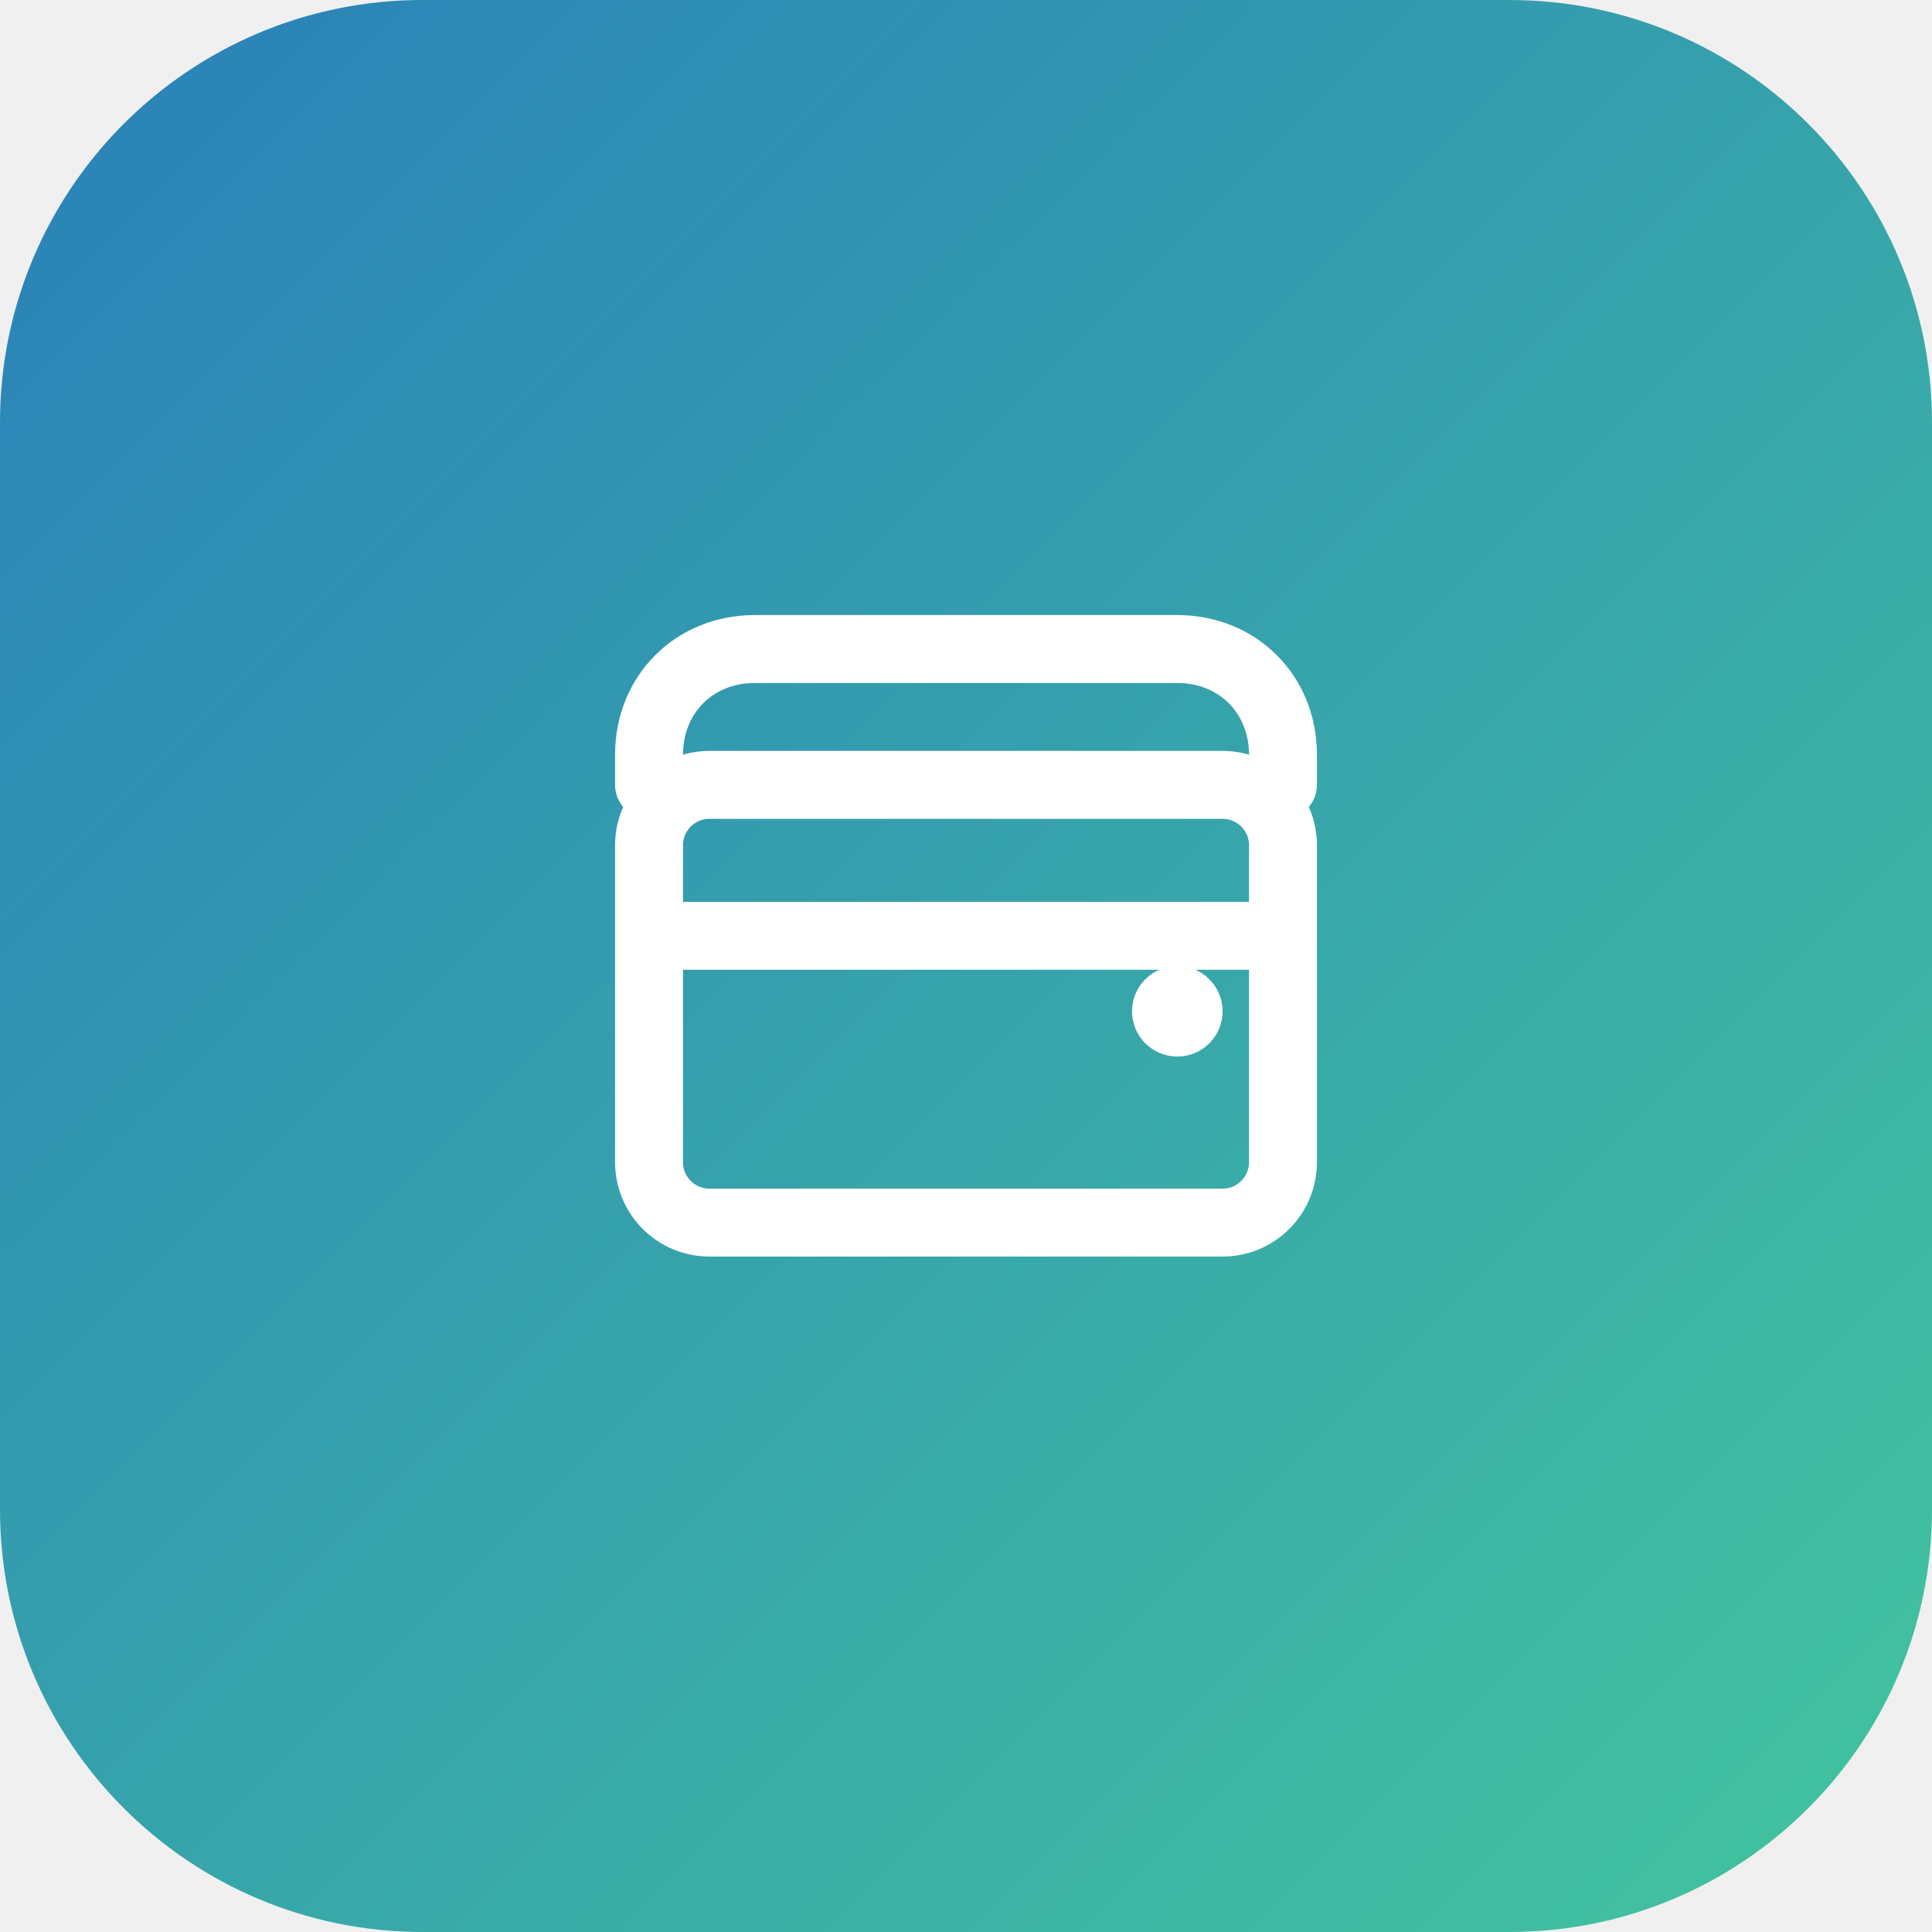
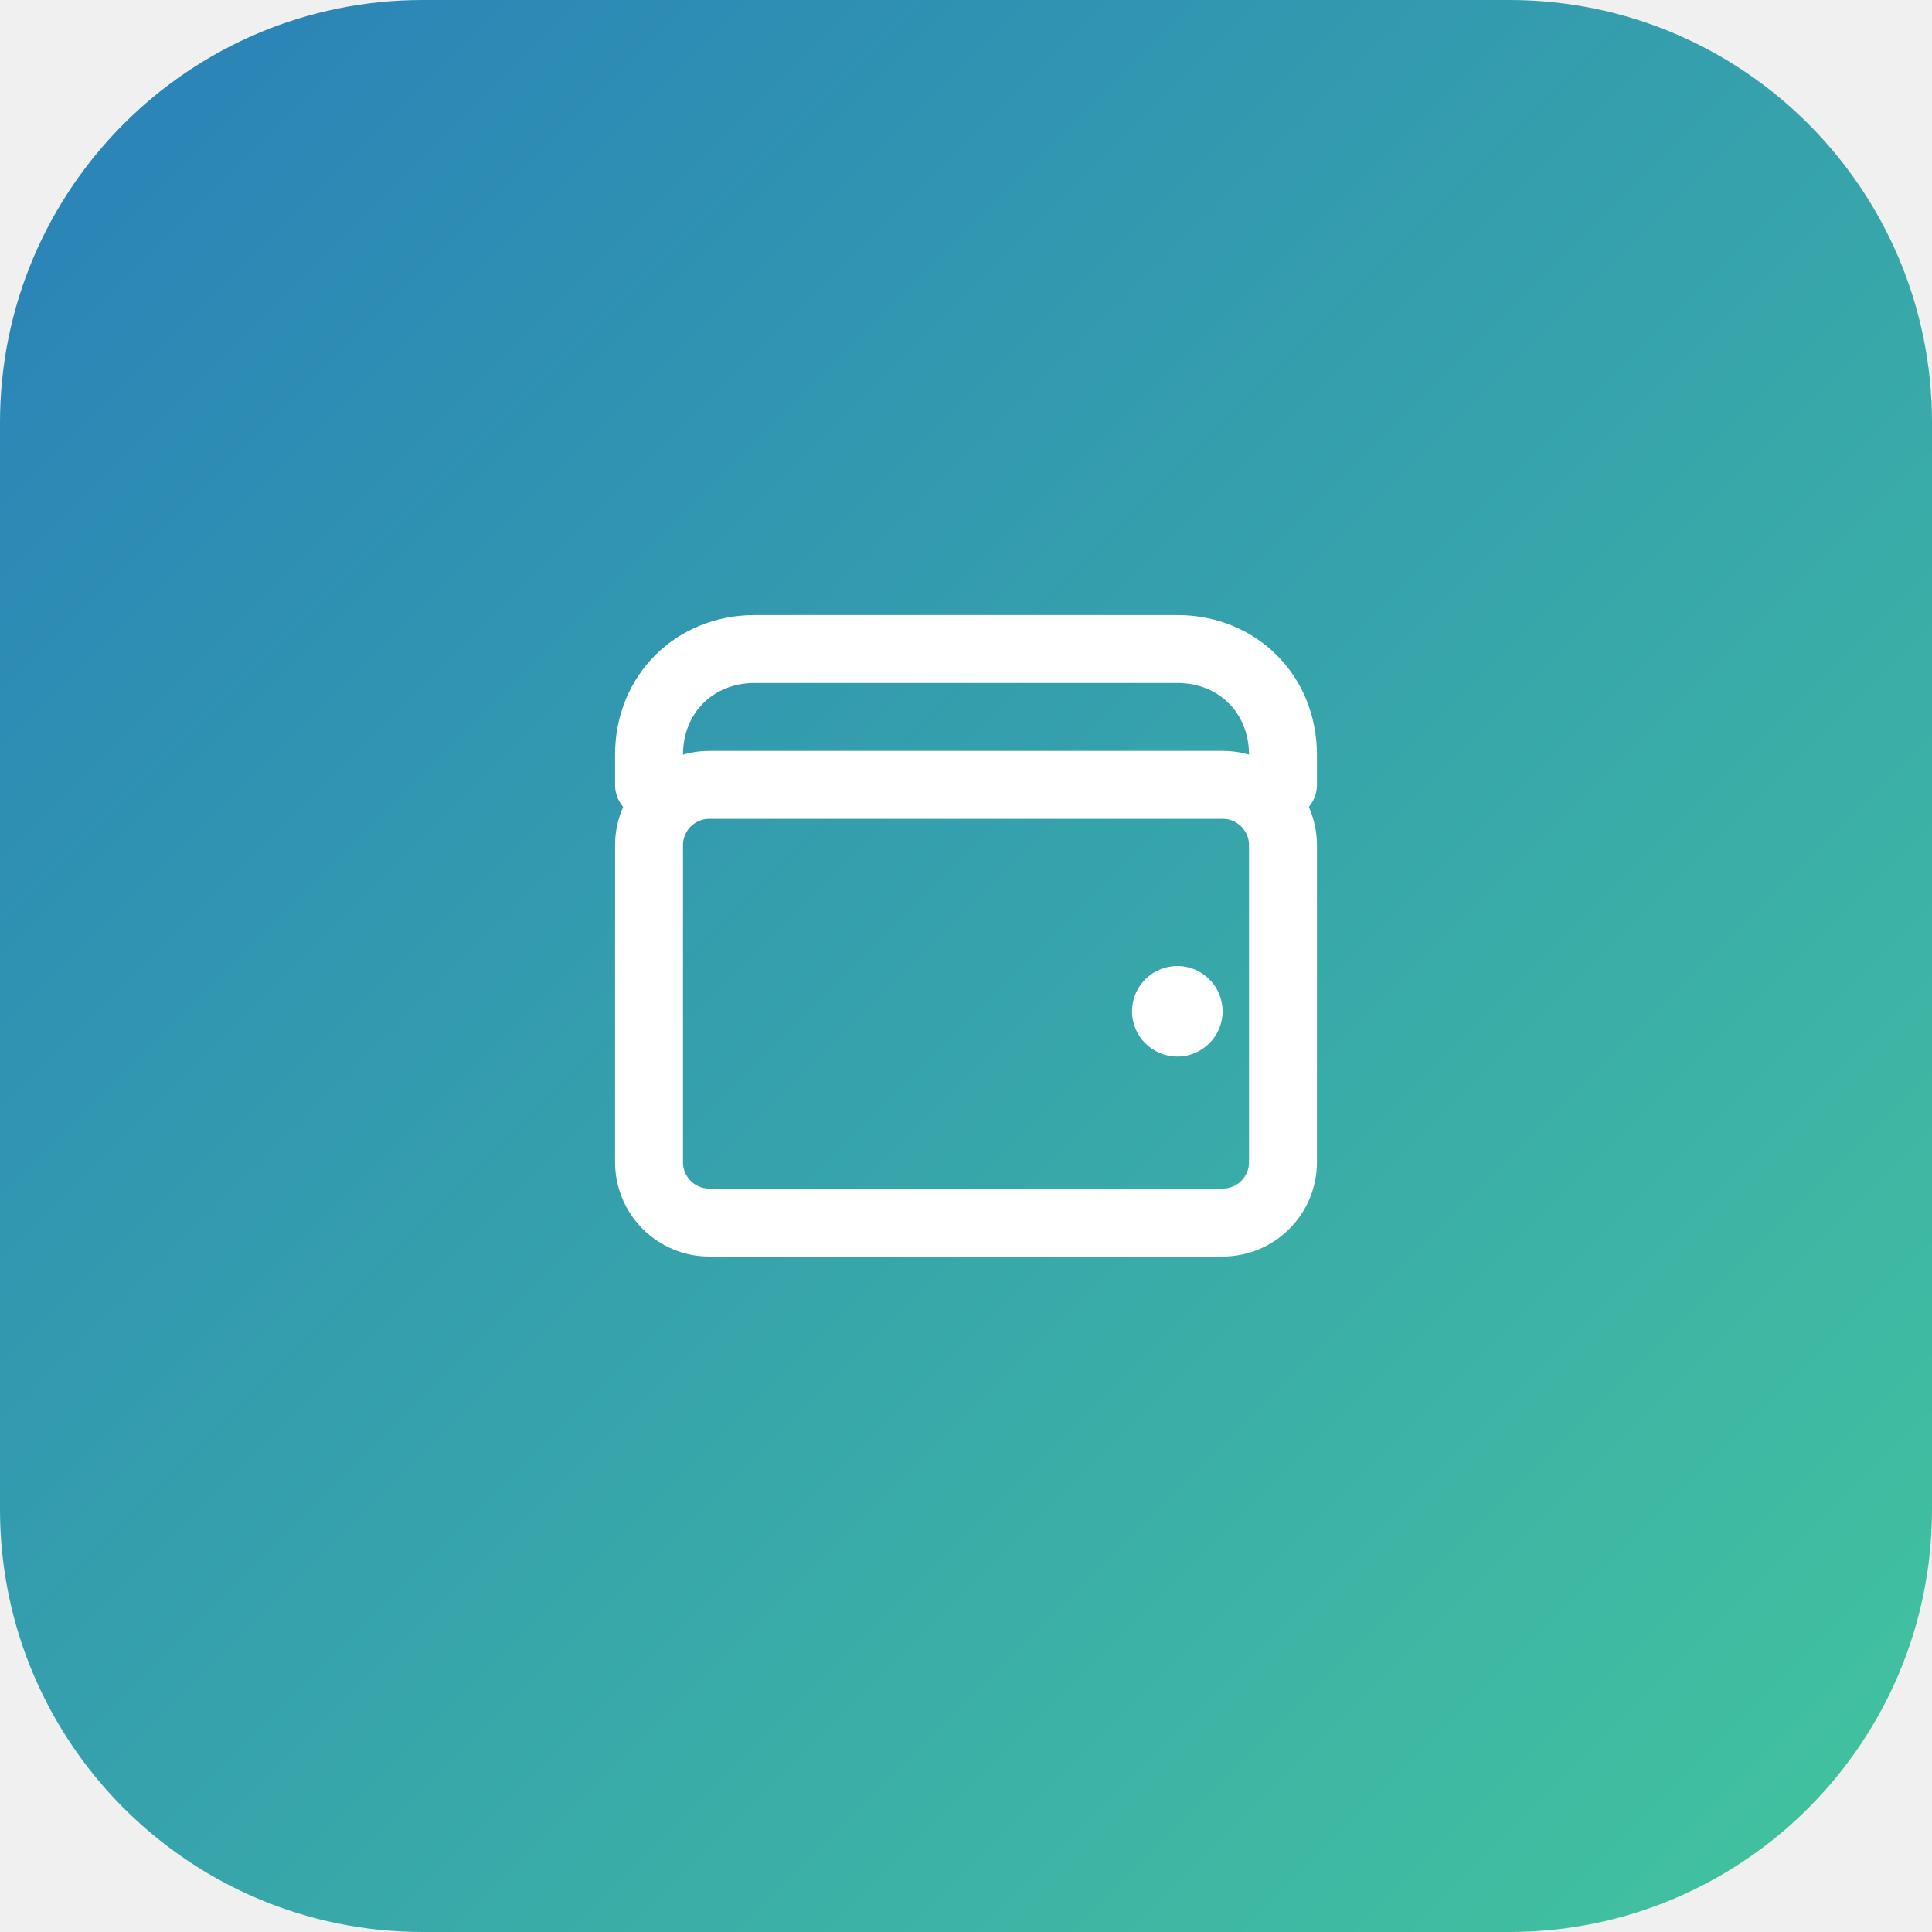
<svg xmlns="http://www.w3.org/2000/svg" viewBox="0 0 256 256">
  <defs>
    <linearGradient id="g" x1="0%" y1="0%" x2="100%" y2="100%">
      <stop offset="0%" stop-color="#2980b9" />
      <stop offset="100%" stop-color="#43c59e" />
    </linearGradient>
  </defs>
  <rect width="256" height="256" rx="56" fill="url(#g)" />
  <g transform="translate(128,132)" fill="none" stroke="#fff" stroke-width="9" stroke-linecap="round" stroke-linejoin="round">
    <path d="M-42,-28 L-42,-32 C-42,-40 -36,-46 -28,-46 L28,-46 C36,-46 42,-40 42,-32 L42,-28" />
    <rect x="-42" y="-28" width="84" height="58" rx="8" />
-     <line x1="-42" y1="-8" x2="42" y2="-8" />
    <circle cx="28" cy="2" r="6" fill="#fff" stroke="none" />
  </g>
</svg>
